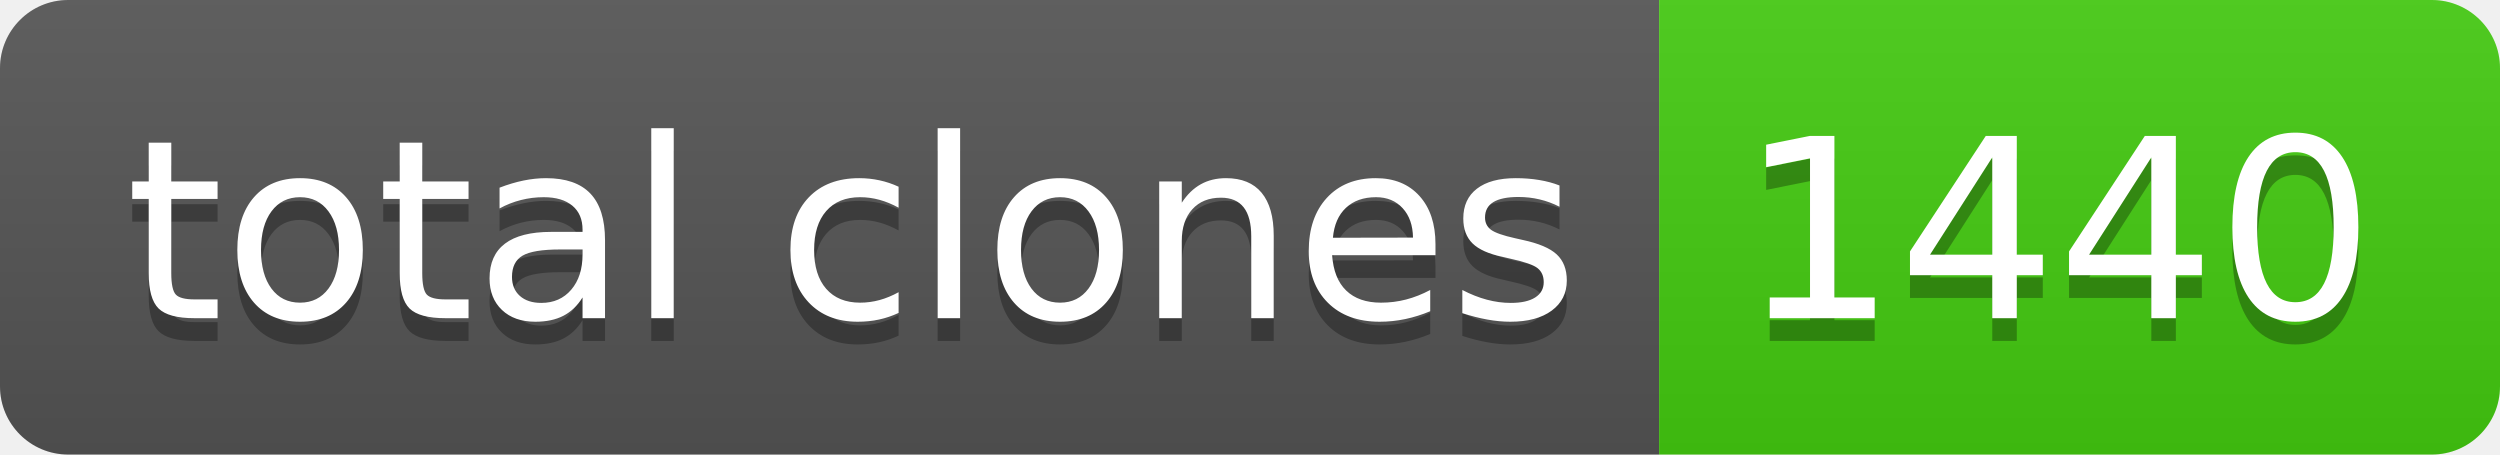
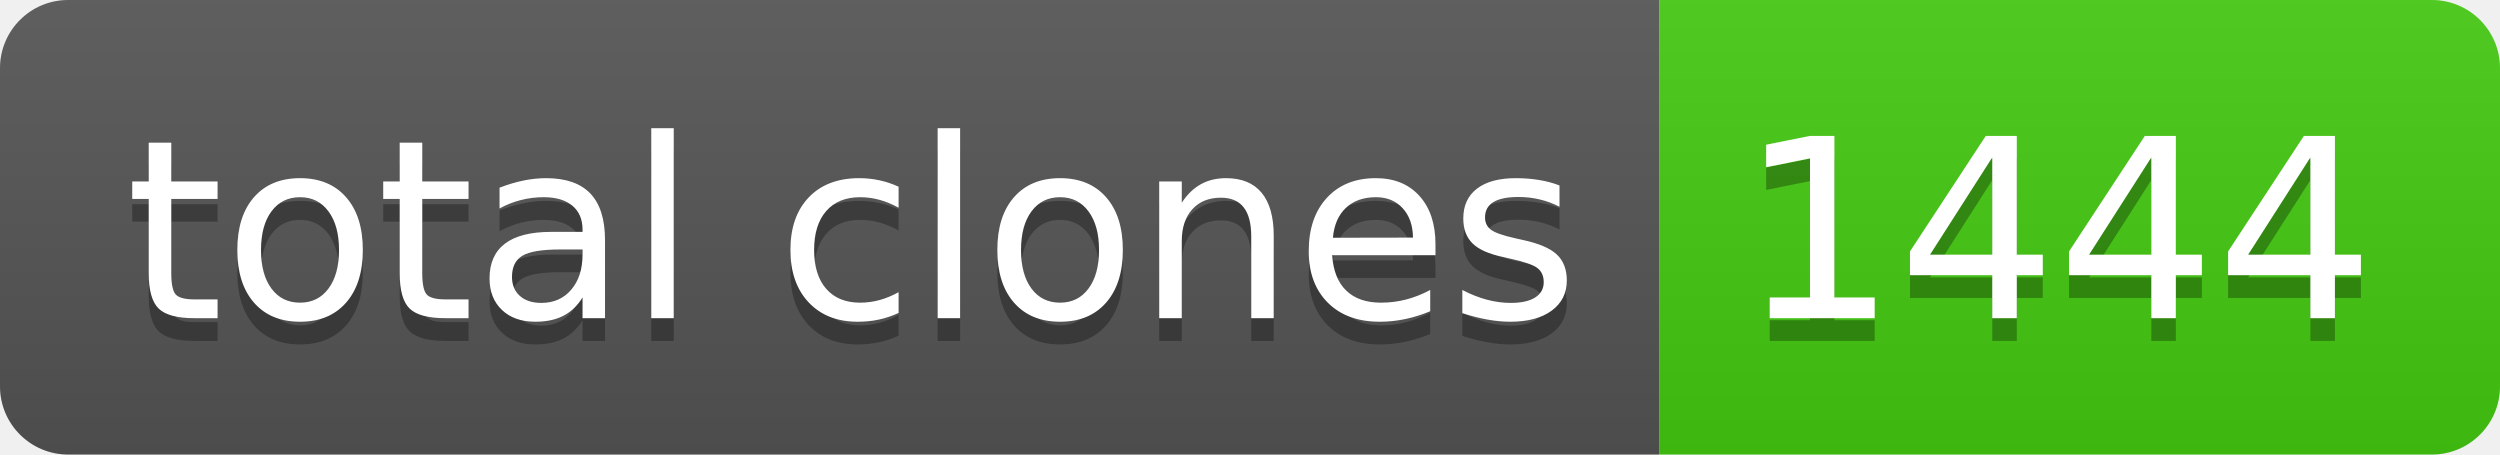
- <svg xmlns="http://www.w3.org/2000/svg" width="110" height="20" role="img" aria-label="total clones: 1440">
+ <svg xmlns="http://www.w3.org/2000/svg" width="110" height="20" role="img" aria-label="total clones: 1444">
  <linearGradient id="s" x2="0" y2="100%">
    <stop offset="0" stop-color="#bbb" stop-opacity=".1" />
    <stop offset="1" stop-opacity=".1" />
  </linearGradient>
  <clipPath id="r">
    <rect width="110" height="20" rx="3" fill="#fff" />
  </clipPath>
  <g clip-path="url(#r)">
    <rect width="73" height="20" fill="#555" />
    <rect x="73" width="37" height="20" fill="#4c1" />
    <rect width="110" height="20" fill="url(#s)" />
  </g>
  <g fill="#fff" text-anchor="middle" font-family="Verdana,Geneva,DejaVu Sans,sans-serif" text-rendering="geometricPrecision" font-size="110">
    <text aria-hidden="true" x="375" y="150" fill="#010101" fill-opacity=".3" transform="scale(.1)" textLength="630">total clones</text>
    <text x="375" y="140" transform="scale(.1)" fill="#fff" textLength="630">total clones</text>
-     <text aria-hidden="true" x="905" y="150" fill="#010101" fill-opacity=".3" transform="scale(.1)" textLength="270">1440</text>
-     <text x="905" y="140" transform="scale(.1)" fill="#fff" textLength="270">1440</text>
+     <text aria-hidden="true" x="905" y="150" fill="#010101" fill-opacity=".3" transform="scale(.1)" textLength="270">1444</text>
+     <text x="905" y="140" transform="scale(.1)" fill="#fff" textLength="270">1444</text>
  </g>
</svg>
